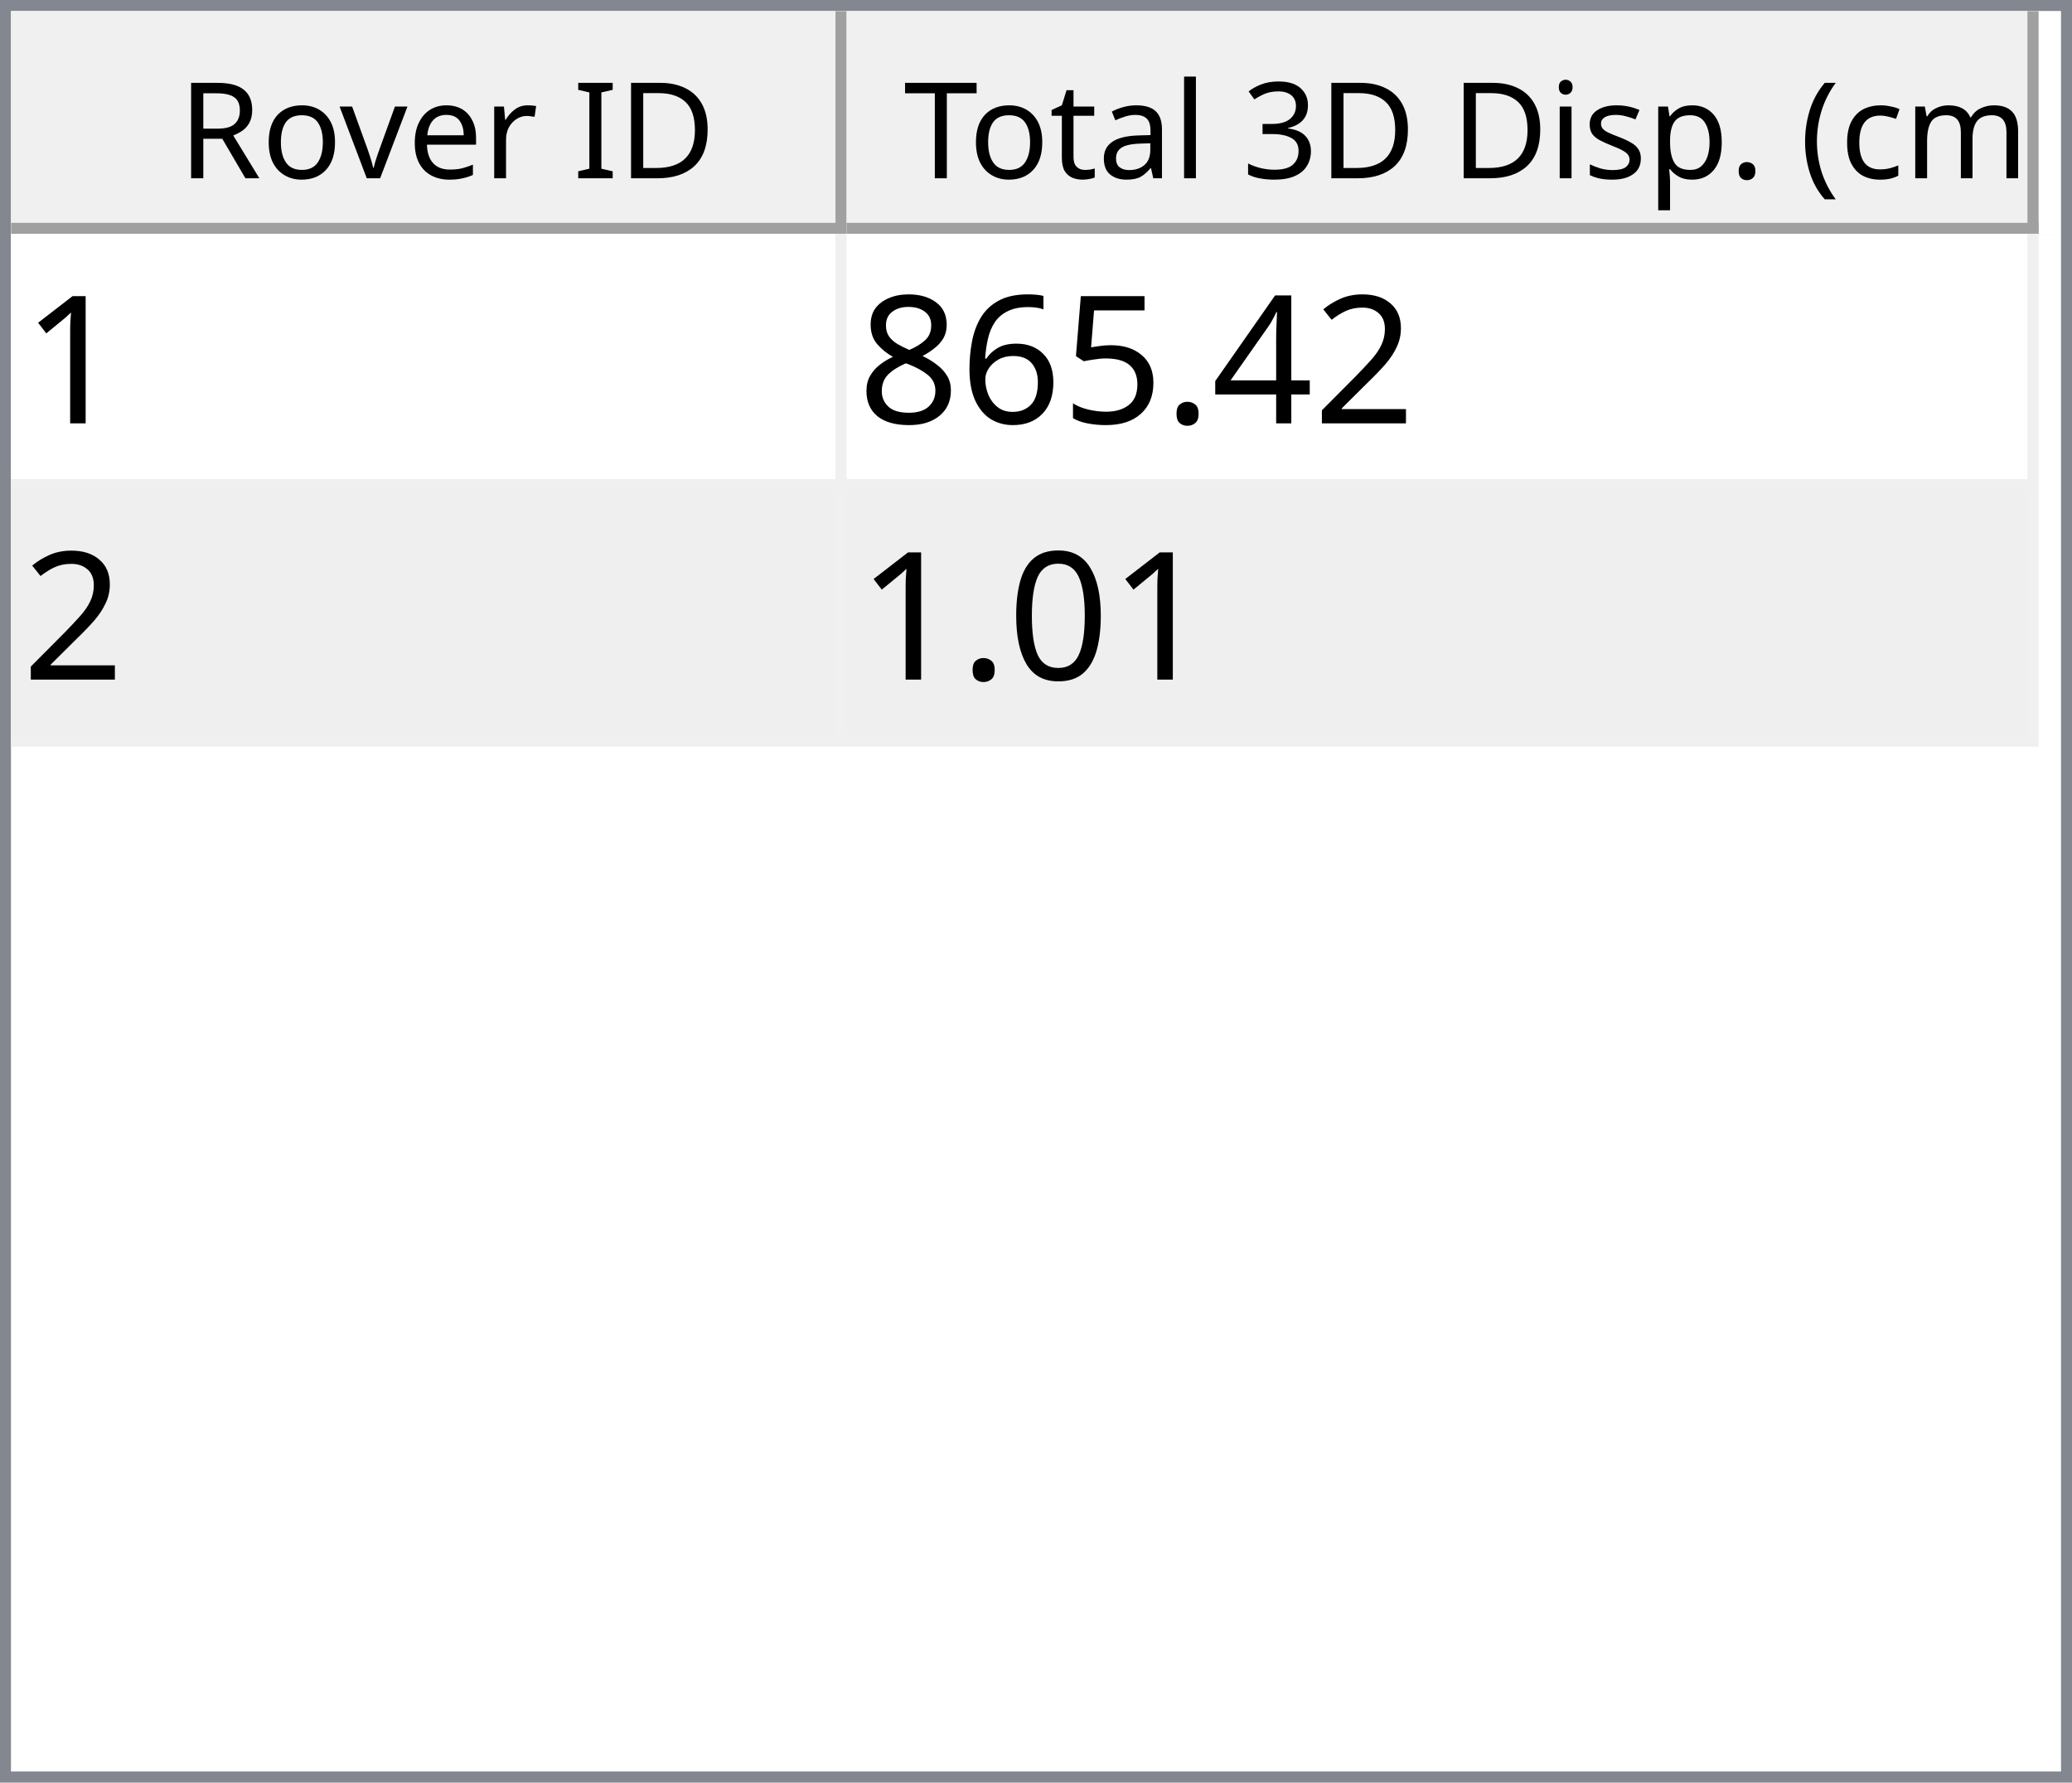
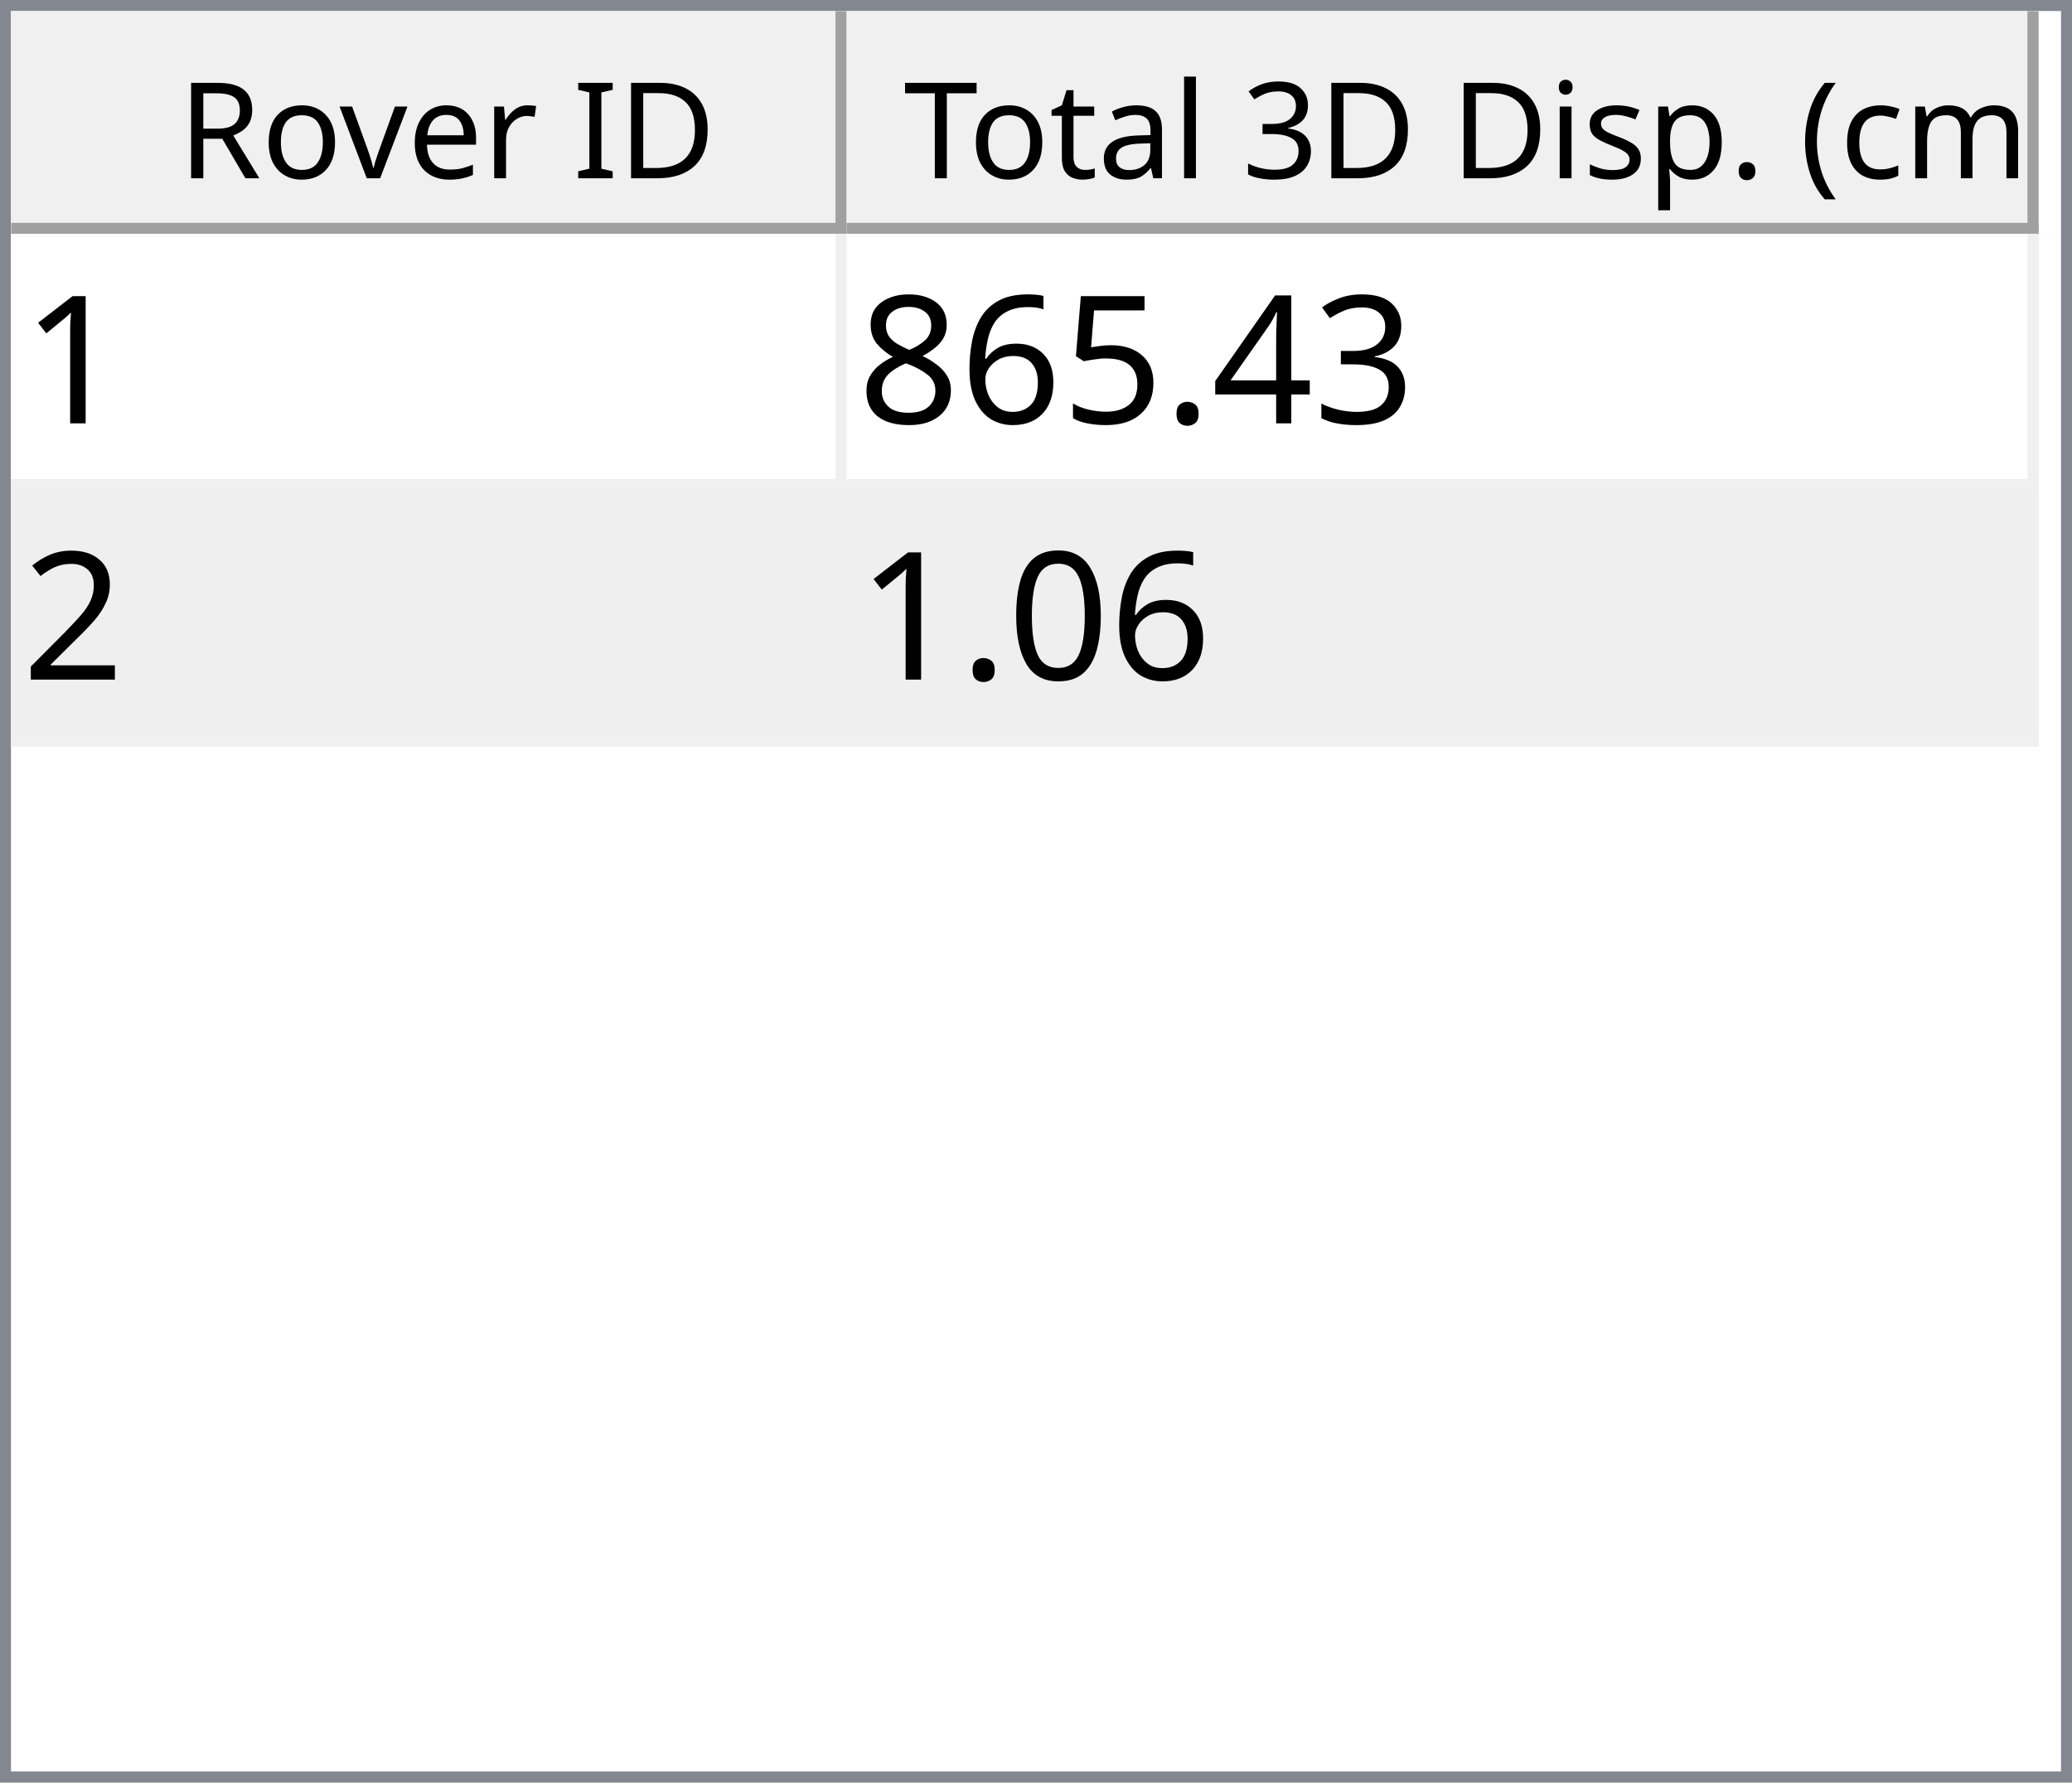
<svg xmlns="http://www.w3.org/2000/svg" style="fill-opacity:1; color-rendering:auto; color-interpolation:auto; text-rendering:auto; stroke:black; stroke-linecap:square; stroke-miterlimit:10; shape-rendering:auto; stroke-opacity:1; fill:black; stroke-dasharray:none; font-weight:normal; stroke-width:1; font-family:'Dialog'; font-style:normal; stroke-linejoin:miter; font-size:12px; stroke-dashoffset:0; image-rendering:auto;" width="186" height="160">
  <defs id="genericDefs" />
  <g>
    <defs id="defs1">
      <clipPath clipPathUnits="userSpaceOnUse" id="clipPath1">
        <path d="M0 0 L186 0 L186 160 L0 160 L0 0 Z" />
      </clipPath>
      <clipPath clipPathUnits="userSpaceOnUse" id="clipPath2">
        <path d="M0 0 L0 160 L186 160 L186 0 Z" />
      </clipPath>
      <clipPath clipPathUnits="userSpaceOnUse" id="clipPath3">
        <path d="M0 0 L0 20 L184 20 L184 0 Z" />
      </clipPath>
      <clipPath clipPathUnits="userSpaceOnUse" id="clipPath4">
        <path d="M0 0 L0 20 L75 20 L75 0 Z" />
      </clipPath>
      <clipPath clipPathUnits="userSpaceOnUse" id="clipPath5">
        <path d="M1 1 L1 19 L74 19 L74 1 Z" />
      </clipPath>
      <clipPath clipPathUnits="userSpaceOnUse" id="clipPath6">
        <path d="M0 0 L0 18 L73 18 L73 0 Z" />
      </clipPath>
      <clipPath clipPathUnits="userSpaceOnUse" id="clipPath7">
        <path d="M-0.5 -0.5 L-0.5 19.5 L74.5 19.5 L74.5 -0.5 Z" />
      </clipPath>
      <clipPath clipPathUnits="userSpaceOnUse" id="clipPath8">
        <path d="M0 0 L0 20 L107 20 L107 0 Z" />
      </clipPath>
      <clipPath clipPathUnits="userSpaceOnUse" id="clipPath9">
        <path d="M1 1 L1 19 L106 19 L106 1 Z" />
      </clipPath>
      <clipPath clipPathUnits="userSpaceOnUse" id="clipPath10">
        <path d="M0 0 L0 18 L105 18 L105 0 Z" />
      </clipPath>
      <clipPath clipPathUnits="userSpaceOnUse" id="clipPath11">
        <path d="M-0.5 -0.5 L-0.5 19.5 L106.5 19.5 L106.5 -0.5 Z" />
      </clipPath>
      <clipPath clipPathUnits="userSpaceOnUse" id="clipPath12">
        <path d="M0 0 L0 138 L184 138 L184 0 Z" />
      </clipPath>
      <clipPath clipPathUnits="userSpaceOnUse" id="clipPath13">
        <path d="M0 0 L0 46 L182 46 L182 0 Z" />
      </clipPath>
      <clipPath clipPathUnits="userSpaceOnUse" id="clipPath14">
        <path d="M-0.5 -0.5 L-0.5 45.5 L181.5 45.5 L181.5 -0.5 Z" />
      </clipPath>
      <clipPath clipPathUnits="userSpaceOnUse" id="clipPath15">
        <path d="M0 0 L0 22 L74 22 L74 0 Z" />
      </clipPath>
      <clipPath clipPathUnits="userSpaceOnUse" id="clipPath16">
        <path d="M0 0 L0 22 L106 22 L106 0 Z" />
      </clipPath>
      <font horiz-adv-x="64.551" id="font1">
        <font-face ascent="107.91" descent="25.098" units-per-em="100" style="font-style:normal; font-family:Segoe UI; font-weight:normal;" />
        <missing-glyph horiz-adv-x="64.551" d="M8.109 0 L8.109 68.266 L56.453 68.266 L56.453 0 L8.109 0 ZM15.328 7.234 L49.219 7.234 L49.219 61.031 L15.328 61.031 L15.328 7.234 Z" />
        <glyph unicode="D" horiz-adv-x="70.117" d="M9.188 0 L9.188 70.016 L28.516 70.016 Q65.531 70.016 65.531 35.891 Q65.531 19.672 55.25 9.836 Q44.969 0 27.734 0 L9.188 0 ZM17.391 62.594 L17.391 7.422 L27.828 7.422 Q41.609 7.422 49.273 14.797 Q56.938 22.172 56.938 35.688 Q56.938 62.594 28.328 62.594 L17.391 62.594 Z" />
        <glyph unicode="I" horiz-adv-x="26.611" d="M17.391 0 L9.188 0 L9.188 70.016 L17.391 70.016 L17.391 0 Z" />
        <glyph unicode=" " horiz-adv-x="27.393" d="" />
        <glyph unicode="r" horiz-adv-x="34.766" d="M34.188 41.891 Q32.078 43.5 28.125 43.5 Q23 43.5 19.555 38.672 Q16.109 33.844 16.109 25.484 L16.109 0 L8.109 0 L8.109 50 L16.109 50 L16.109 39.703 L16.312 39.703 Q18.016 44.969 21.531 47.922 Q25.047 50.875 29.391 50.875 Q32.516 50.875 34.188 50.203 L34.188 41.891 Z" />
        <glyph unicode="e" horiz-adv-x="52.295" d="M48.297 23 L12.984 23 Q13.188 14.656 17.484 10.109 Q21.781 5.562 29.297 5.562 Q37.75 5.562 44.828 11.141 L44.828 3.609 Q38.234 -1.172 27.391 -1.172 Q16.797 -1.172 10.742 5.641 Q4.688 12.453 4.688 24.812 Q4.688 36.469 11.305 43.82 Q17.922 51.172 27.734 51.172 Q37.547 51.172 42.922 44.828 Q48.297 38.484 48.297 27.203 L48.297 23 ZM40.094 29.781 Q40.047 36.719 36.75 40.578 Q33.453 44.438 27.594 44.438 Q21.922 44.438 17.969 40.383 Q14.016 36.328 13.094 29.781 L40.094 29.781 Z" />
        <glyph unicode="v" horiz-adv-x="47.9" d="M47.406 50 L27.484 0 L19.625 0 L0.688 50 L9.469 50 L22.172 13.672 Q23.578 9.672 23.922 6.688 L24.125 6.688 Q24.609 10.453 25.688 13.484 L38.969 50 L47.406 50 Z" />
        <glyph unicode="o" horiz-adv-x="58.594" d="M29 -1.172 Q17.922 -1.172 11.305 5.836 Q4.688 12.844 4.688 24.422 Q4.688 37.016 11.57 44.094 Q18.453 51.172 30.172 51.172 Q41.359 51.172 47.633 44.289 Q53.906 37.406 53.906 25.203 Q53.906 13.234 47.141 6.031 Q40.375 -1.172 29 -1.172 ZM29.594 44.438 Q21.875 44.438 17.383 39.188 Q12.891 33.938 12.891 24.703 Q12.891 15.828 17.43 10.695 Q21.969 5.562 29.594 5.562 Q37.359 5.562 41.531 10.594 Q45.703 15.625 45.703 24.906 Q45.703 34.281 41.531 39.359 Q37.359 44.438 29.594 44.438 Z" />
        <glyph unicode="R" horiz-adv-x="59.814" d="M59.375 0 L49.609 0 L37.891 19.625 Q36.281 22.359 34.766 24.289 Q33.25 26.219 31.664 27.438 Q30.078 28.656 28.25 29.219 Q26.422 29.781 24.125 29.781 L17.391 29.781 L17.391 0 L9.188 0 L9.188 70.016 L30.078 70.016 Q34.672 70.016 38.555 68.867 Q42.438 67.719 45.289 65.375 Q48.141 63.031 49.758 59.547 Q51.375 56.062 51.375 51.375 Q51.375 47.703 50.273 44.656 Q49.172 41.609 47.148 39.211 Q45.125 36.812 42.266 35.133 Q39.406 33.453 35.844 32.516 L35.844 32.328 Q37.594 31.547 38.891 30.547 Q40.188 29.547 41.359 28.18 Q42.531 26.812 43.68 25.078 Q44.828 23.344 46.234 21.047 L59.375 0 ZM17.391 62.594 L17.391 37.203 L28.516 37.203 Q31.594 37.203 34.203 38.133 Q36.812 39.062 38.719 40.797 Q40.625 42.531 41.703 45.047 Q42.781 47.562 42.781 50.688 Q42.781 56.297 39.141 59.445 Q35.5 62.594 28.609 62.594 L17.391 62.594 Z" />
        <glyph unicode=")" horiz-adv-x="30.176" d="M8.297 -15.922 L1.172 -15.922 Q16.406 2.344 16.406 26.812 Q16.406 51.469 1.078 70.016 L8.297 70.016 Q23.531 52.156 23.531 26.703 Q23.531 1.375 8.297 -15.922 Z" />
        <glyph unicode="m" horiz-adv-x="86.133" d="M79.109 0 L71.094 0 L71.094 28.719 Q71.094 37.016 68.531 40.727 Q65.969 44.438 59.906 44.438 Q54.781 44.438 51.195 39.75 Q47.609 35.062 47.609 28.516 L47.609 0 L39.594 0 L39.594 29.688 Q39.594 44.438 28.219 44.438 Q22.953 44.438 19.531 40.016 Q16.109 35.594 16.109 28.516 L16.109 0 L8.109 0 L8.109 50 L16.109 50 L16.109 42.094 L16.312 42.094 Q21.625 51.172 31.844 51.172 Q36.969 51.172 40.773 48.312 Q44.578 45.453 46 40.828 Q51.562 51.172 62.594 51.172 Q79.109 51.172 79.109 30.812 L79.109 0 Z" />
        <glyph unicode="c" horiz-adv-x="46.191" d="M42.188 2.297 Q36.422 -1.172 28.516 -1.172 Q17.828 -1.172 11.258 5.789 Q4.688 12.75 4.688 23.828 Q4.688 36.188 11.766 43.68 Q18.844 51.172 30.672 51.172 Q37.25 51.172 42.281 48.734 L42.281 40.531 Q36.719 44.438 30.375 44.438 Q22.703 44.438 17.797 38.945 Q12.891 33.453 12.891 24.516 Q12.891 15.719 17.508 10.641 Q22.125 5.562 29.891 5.562 Q36.422 5.562 42.188 9.906 L42.188 2.297 Z" />
        <glyph unicode="(" horiz-adv-x="30.176" d="M29.109 -15.922 L21.969 -15.922 Q6.844 1.375 6.844 26.703 Q6.844 52.156 21.969 70.016 L29.203 70.016 Q13.875 51.469 13.875 26.812 Q13.875 2.344 29.109 -15.922 Z" />
        <glyph unicode="." horiz-adv-x="21.68" d="M10.891 -1.078 Q8.641 -1.078 7.055 0.539 Q5.469 2.156 5.469 4.391 Q5.469 6.641 7.055 8.273 Q8.641 9.906 10.891 9.906 Q13.188 9.906 14.797 8.273 Q16.406 6.641 16.406 4.391 Q16.406 2.156 14.797 0.539 Q13.188 -1.078 10.891 -1.078 Z" />
        <glyph unicode="p" horiz-adv-x="58.789" d="M16.312 7.234 L16.109 7.234 L16.109 -23 L8.109 -23 L8.109 50 L16.109 50 L16.109 41.219 L16.312 41.219 Q22.219 51.172 33.594 51.172 Q43.266 51.172 48.688 44.461 Q54.109 37.75 54.109 26.469 Q54.109 13.922 48 6.375 Q41.891 -1.172 31.297 -1.172 Q21.578 -1.172 16.312 7.234 ZM16.109 27.391 L16.109 20.406 Q16.109 14.203 20.141 9.883 Q24.172 5.562 30.375 5.562 Q37.641 5.562 41.773 11.133 Q45.906 16.703 45.906 26.609 Q45.906 34.969 42.047 39.703 Q38.188 44.438 31.594 44.438 Q24.609 44.438 20.359 39.578 Q16.109 34.719 16.109 27.391 Z" />
        <glyph unicode="s" horiz-adv-x="42.432" d="M5.078 1.812 L5.078 10.406 Q11.625 5.562 19.484 5.562 Q30.031 5.562 30.031 12.594 Q30.031 14.594 29.125 15.992 Q28.219 17.391 26.68 18.461 Q25.141 19.531 23.07 20.383 Q21 21.234 18.609 22.172 Q15.281 23.484 12.766 24.828 Q10.25 26.172 8.57 27.859 Q6.891 29.547 6.031 31.695 Q5.172 33.844 5.172 36.719 Q5.172 40.234 6.789 42.945 Q8.406 45.656 11.086 47.484 Q13.766 49.312 17.211 50.242 Q20.656 51.172 24.312 51.172 Q30.812 51.172 35.938 48.922 L35.938 40.828 Q30.422 44.438 23.25 44.438 Q21 44.438 19.195 43.922 Q17.391 43.406 16.094 42.477 Q14.797 41.547 14.086 40.258 Q13.375 38.969 13.375 37.406 Q13.375 35.453 14.086 34.133 Q14.797 32.812 16.164 31.789 Q17.531 30.766 19.484 29.938 Q21.438 29.109 23.922 28.125 Q27.25 26.859 29.883 25.516 Q32.516 24.172 34.375 22.484 Q36.234 20.797 37.234 18.602 Q38.234 16.406 38.234 13.375 Q38.234 9.672 36.602 6.938 Q34.969 4.203 32.234 2.398 Q29.5 0.594 25.93 -0.289 Q22.359 -1.172 18.453 -1.172 Q10.75 -1.172 5.078 1.812 Z" />
        <glyph unicode="i" horiz-adv-x="24.219" d="M12.203 62.703 Q10.062 62.703 8.547 64.164 Q7.031 65.625 7.031 67.875 Q7.031 70.125 8.547 71.609 Q10.062 73.094 12.203 73.094 Q14.406 73.094 15.945 71.609 Q17.484 70.125 17.484 67.875 Q17.484 65.719 15.945 64.211 Q14.406 62.703 12.203 62.703 ZM16.109 0 L8.109 0 L8.109 50 L16.109 50 L16.109 0 Z" />
        <glyph unicode="3" horiz-adv-x="53.906" d="M46.531 19.828 Q46.531 15.094 44.75 11.211 Q42.969 7.328 39.719 4.57 Q36.469 1.812 31.93 0.297 Q27.391 -1.219 21.922 -1.219 Q11.922 -1.219 6 2.594 L6 11.188 Q13.094 5.609 22.219 5.609 Q25.875 5.609 28.828 6.539 Q31.781 7.469 33.906 9.227 Q36.031 10.984 37.18 13.477 Q38.328 15.969 38.328 19.094 Q38.328 32.812 18.797 32.812 L12.984 32.812 L12.984 39.594 L18.5 39.594 Q35.797 39.594 35.797 52.484 Q35.797 64.406 22.609 64.406 Q15.188 64.406 8.688 59.422 L8.688 67.188 Q15.375 71.188 24.609 71.188 Q29 71.188 32.57 69.969 Q36.141 68.75 38.68 66.555 Q41.219 64.359 42.609 61.281 Q44 58.203 44 54.5 Q44 40.672 30.031 36.719 L30.031 36.531 Q33.594 36.141 36.625 34.797 Q39.656 33.453 41.852 31.305 Q44.047 29.156 45.289 26.25 Q46.531 23.344 46.531 19.828 Z" />
        <glyph unicode="l" horiz-adv-x="24.219" d="M16.109 0 L8.109 0 L8.109 74.031 L16.109 74.031 L16.109 0 Z" />
        <glyph unicode="a" horiz-adv-x="50.879" d="M43.891 0 L35.891 0 L35.891 7.812 L35.688 7.812 Q30.469 -1.172 20.312 -1.172 Q12.844 -1.172 8.617 2.781 Q4.391 6.734 4.391 13.281 Q4.391 27.297 20.906 29.594 L35.891 31.688 Q35.891 44.438 25.594 44.438 Q16.547 44.438 9.281 38.281 L9.281 46.484 Q16.656 51.172 26.266 51.172 Q43.891 51.172 43.891 32.516 L43.891 0 ZM35.891 25.297 L23.828 23.641 Q18.266 22.859 15.43 20.875 Q12.594 18.891 12.594 13.875 Q12.594 10.203 15.211 7.883 Q17.828 5.562 22.172 5.562 Q28.125 5.562 32.008 9.742 Q35.891 13.922 35.891 20.312 L35.891 25.297 Z" />
        <glyph unicode="t" horiz-adv-x="33.887" d="M31.297 0.484 Q28.469 -1.078 23.828 -1.078 Q10.688 -1.078 10.688 13.578 L10.688 43.172 L2.094 43.172 L2.094 50 L10.688 50 L10.688 62.203 L18.703 64.797 L18.703 50 L31.297 50 L31.297 43.172 L18.703 43.172 L18.703 14.984 Q18.703 9.969 20.414 7.82 Q22.125 5.672 26.078 5.672 Q29.109 5.672 31.297 7.328 L31.297 0.484 Z" />
        <glyph unicode="T" horiz-adv-x="52.393" d="M50.594 62.594 L30.375 62.594 L30.375 0 L22.172 0 L22.172 62.594 L2 62.594 L2 70.016 L50.594 70.016 L50.594 62.594 Z" />
      </font>
      <font horiz-adv-x="75.0" id="font2">
        <font-face ascent="100.537" descent="21.973" units-per-em="100" style="font-style:normal; font-family:sans-serif; font-weight:normal;" />
        <missing-glyph horiz-adv-x="75.0" d="M12.5 0 L12.5 62.5 L62.5 62.5 L62.5 0 L12.5 0 ZM14.062 1.562 L60.938 1.562 L60.938 60.938 L14.062 60.938 L14.062 1.562 Z" />
        <glyph unicode="1" horiz-adv-x="55.615" d="M37.25 0 L28.469 0 L28.469 56 Q25.297 52.984 20.141 49.953 Q14.984 46.922 10.891 45.406 L10.891 53.906 Q18.266 57.375 23.781 62.305 Q29.297 67.234 31.594 71.875 L37.25 71.875 L37.25 0 Z" />
-         <glyph unicode="2" horiz-adv-x="55.615" d="M50.344 8.453 L50.344 0 L3.031 0 Q2.938 3.172 4.047 6.109 Q5.859 10.938 9.836 15.625 Q13.812 20.312 21.344 26.469 Q33.016 36.031 37.117 41.625 Q41.219 47.219 41.219 52.203 Q41.219 57.422 37.477 61.008 Q33.734 64.594 27.734 64.594 Q21.391 64.594 17.578 60.789 Q13.766 56.984 13.719 50.25 L4.688 51.172 Q5.609 61.281 11.664 66.578 Q17.719 71.875 27.938 71.875 Q38.234 71.875 44.242 66.164 Q50.25 60.453 50.25 52 Q50.25 47.703 48.492 43.555 Q46.734 39.406 42.656 34.812 Q38.578 30.219 29.109 22.219 Q21.188 15.578 18.945 13.211 Q16.703 10.844 15.234 8.453 L50.344 8.453 Z" />
+         <glyph unicode="3" horiz-adv-x="55.615" d="M4.203 18.891 L12.984 20.062 Q14.5 12.594 18.141 9.297 Q21.781 6 27 6 Q33.203 6 37.477 10.297 Q41.75 14.594 41.75 20.953 Q41.75 27 37.797 30.93 Q33.844 34.859 27.734 34.859 Q25.25 34.859 21.531 33.891 L22.516 41.609 Q23.391 41.5 23.922 41.5 Q29.547 41.5 34.039 44.43 Q38.531 47.359 38.531 53.469 Q38.531 58.297 35.258 61.477 Q31.984 64.656 26.812 64.656 Q21.688 64.656 18.266 61.43 Q14.844 58.203 13.875 51.766 L5.078 53.328 Q6.688 62.156 12.398 67.016 Q18.109 71.875 26.609 71.875 Q32.469 71.875 37.398 69.359 Q42.328 66.844 44.945 62.5 Q47.562 58.156 47.562 53.266 Q47.562 48.641 45.07 44.828 Q42.578 41.016 37.703 38.766 Q44.047 37.312 47.562 32.695 Q51.078 28.078 51.078 21.141 Q51.078 11.766 44.242 5.25 Q37.406 -1.266 26.953 -1.266 Q17.531 -1.266 11.305 4.352 Q5.078 9.969 4.203 18.891 Z" />
        <glyph unicode="4" horiz-adv-x="55.615" d="M32.328 0 L32.328 17.141 L1.266 17.141 L1.266 25.203 L33.938 71.578 L41.109 71.578 L41.109 25.203 L50.781 25.203 L50.781 17.141 L41.109 17.141 L41.109 0 L32.328 0 ZM32.328 25.203 L32.328 57.469 L9.906 25.203 L32.328 25.203 Z" />
        <glyph unicode="." horiz-adv-x="27.783" d="M9.078 0 L9.078 10.016 L19.094 10.016 L19.094 0 L9.078 0 Z" />
        <glyph unicode="5" horiz-adv-x="55.615" d="M4.156 18.75 L13.375 19.531 Q14.406 12.797 18.141 9.398 Q21.875 6 27.156 6 Q33.5 6 37.891 10.789 Q42.281 15.578 42.281 23.484 Q42.281 31 38.062 35.352 Q33.844 39.703 27 39.703 Q22.75 39.703 19.336 37.773 Q15.922 35.844 13.969 32.766 L5.719 33.844 L12.641 70.609 L48.25 70.609 L48.25 62.203 L19.672 62.203 L15.828 42.969 Q22.266 47.469 29.344 47.469 Q38.719 47.469 45.164 40.969 Q51.609 34.469 51.609 24.266 Q51.609 14.547 45.953 7.469 Q39.062 -1.219 27.156 -1.219 Q17.391 -1.219 11.211 4.25 Q5.031 9.719 4.156 18.75 Z" />
        <glyph unicode="6" horiz-adv-x="55.615" d="M49.75 54.047 L41.016 53.375 Q39.844 58.547 37.703 60.891 Q34.125 64.656 28.906 64.656 Q24.703 64.656 21.531 62.312 Q17.391 59.281 14.992 53.469 Q12.594 47.656 12.5 36.922 Q15.672 41.75 20.266 44.094 Q24.859 46.438 29.891 46.438 Q38.672 46.438 44.852 39.969 Q51.031 33.5 51.031 23.25 Q51.031 16.5 48.125 10.719 Q45.219 4.938 40.141 1.859 Q35.062 -1.219 28.609 -1.219 Q17.625 -1.219 10.695 6.859 Q3.766 14.938 3.766 33.5 Q3.766 54.25 11.422 63.672 Q18.109 71.875 29.438 71.875 Q37.891 71.875 43.289 67.141 Q48.688 62.406 49.75 54.047 ZM13.875 23.188 Q13.875 18.656 15.797 14.508 Q17.719 10.359 21.188 8.18 Q24.656 6 28.469 6 Q34.031 6 38.039 10.492 Q42.047 14.984 42.047 22.703 Q42.047 30.125 38.086 34.398 Q34.125 38.672 28.125 38.672 Q22.172 38.672 18.023 34.398 Q13.875 30.125 13.875 23.188 Z" />
        <glyph unicode="8" horiz-adv-x="55.615" d="M17.672 38.812 Q12.203 40.828 9.57 44.539 Q6.938 48.25 6.938 53.422 Q6.938 61.234 12.555 66.555 Q18.172 71.875 27.484 71.875 Q36.859 71.875 42.578 66.43 Q48.297 60.984 48.297 53.172 Q48.297 48.188 45.68 44.508 Q43.062 40.828 37.75 38.812 Q44.344 36.672 47.781 31.883 Q51.219 27.094 51.219 20.453 Q51.219 11.281 44.727 5.031 Q38.234 -1.219 27.641 -1.219 Q17.047 -1.219 10.547 5.055 Q4.047 11.328 4.047 20.703 Q4.047 27.688 7.594 32.398 Q11.141 37.109 17.672 38.812 ZM15.922 53.719 Q15.922 48.641 19.195 45.414 Q22.469 42.188 27.688 42.188 Q32.766 42.188 36.016 45.383 Q39.266 48.578 39.266 53.219 Q39.266 58.062 35.914 61.359 Q32.562 64.656 27.594 64.656 Q22.562 64.656 19.242 61.43 Q15.922 58.203 15.922 53.719 ZM13.094 20.656 Q13.094 16.891 14.875 13.375 Q16.656 9.859 20.172 7.93 Q23.688 6 27.734 6 Q34.031 6 38.133 10.055 Q42.234 14.109 42.234 20.359 Q42.234 26.703 38.016 30.859 Q33.797 35.016 27.438 35.016 Q21.234 35.016 17.164 30.914 Q13.094 26.812 13.094 20.656 Z" />
+         <glyph unicode="2" horiz-adv-x="55.615" d="M50.344 8.453 L50.344 0 L3.031 0 Q2.938 3.172 4.047 6.109 Q5.859 10.938 9.836 15.625 Q13.812 20.312 21.344 26.469 Q33.016 36.031 37.117 41.625 Q41.219 47.219 41.219 52.203 Q41.219 57.422 37.477 61.008 Q33.734 64.594 27.734 64.594 Q21.391 64.594 17.578 60.789 Q13.766 56.984 13.719 50.25 L4.688 51.172 Q5.609 61.281 11.664 66.578 Q17.719 71.875 27.938 71.875 Q38.234 71.875 44.242 66.164 Q50.25 60.453 50.25 52 Q50.25 47.703 48.492 43.555 Q46.734 39.406 42.656 34.812 Q38.578 30.219 29.109 22.219 Q21.188 15.578 18.945 13.211 Q16.703 10.844 15.234 8.453 L50.344 8.453 Z" />
        <glyph unicode="0" horiz-adv-x="55.615" d="M4.156 35.297 Q4.156 48 6.766 55.742 Q9.375 63.484 14.523 67.68 Q19.672 71.875 27.484 71.875 Q33.25 71.875 37.594 69.555 Q41.938 67.234 44.773 62.867 Q47.609 58.5 49.219 52.227 Q50.828 45.953 50.828 35.297 Q50.828 22.703 48.242 14.969 Q45.656 7.234 40.508 3.008 Q35.359 -1.219 27.484 -1.219 Q17.141 -1.219 11.234 6.203 Q4.156 15.141 4.156 35.297 ZM13.188 35.297 Q13.188 17.672 17.312 11.836 Q21.438 6 27.484 6 Q33.547 6 37.672 11.859 Q41.797 17.719 41.797 35.297 Q41.797 52.984 37.672 58.789 Q33.547 64.594 27.391 64.594 Q21.344 64.594 17.719 59.469 Q13.188 52.938 13.188 35.297 Z" />
      </font>
    </defs>
    <g style="fill:white; stroke:white;">
      <rect x="0" y="0" width="186" style="clip-path:url(#clipPath1); stroke:none;" height="160" />
    </g>
    <g style="fill:white; text-rendering:optimizeSpeed; color-rendering:optimizeSpeed; image-rendering:optimizeSpeed; shape-rendering:crispEdges; stroke:white; color-interpolation:sRGB;">
      <rect x="0" width="186" height="160" y="0" style="stroke:none;" />
      <path style="stroke:none;" d="M0 160 L186 160 L186 0 L0 0 Z" />
    </g>
    <g style="fill:rgb(240,240,240); font-family:'Segoe UI'; stroke:rgb(240,240,240);">
      <rect x="0" y="0" width="186" style="clip-path:url(#clipPath2); stroke:none;" height="160" />
    </g>
    <g style="fill:rgb(130,135,144); font-family:'Segoe UI'; stroke:rgb(130,135,144);">
      <path d="M0 0 L186 0 L186 160 L0 160 L0 0 ZM1 1 L185 1 L185 159 L1 159 L1 1 Z" style="fill-rule:evenodd; clip-path:url(#clipPath2); stroke:none;" />
    </g>
    <g style="fill:white; font-family:'Segoe UI'; stroke:white;" transform="translate(1,1)">
      <rect x="0" y="0" width="184" style="clip-path:url(#clipPath3); stroke:none;" height="20" />
    </g>
    <g style="fill:rgb(240,240,240); font-family:'Segoe UI'; stroke:rgb(240,240,240);" transform="translate(1,1)">
      <rect x="0" y="0" width="75" style="clip-path:url(#clipPath4); stroke:none;" height="20" />
    </g>
    <g style="font-family:'Segoe UI';" transform="translate(2,2)">
      <text x="14" xml:space="preserve" y="14" style="clip-path:url(#clipPath6); stroke:none;">Rover ID</text>
    </g>
    <g style="fill:rgb(160,160,160); font-family:'Segoe UI'; stroke:rgb(160,160,160); stroke-linejoin:bevel;" transform="translate(1.5,1.5)">
      <line x1="74" x2="74" y1="0" style="fill:none; clip-path:url(#clipPath7);" y2="19" />
    </g>
    <g style="fill:rgb(160,160,160); font-family:'Segoe UI'; stroke:rgb(160,160,160); stroke-linejoin:bevel;" transform="matrix(1,0,0,1,1,1) translate(0.5,0.5)">
      <line x1="0" x2="74" y1="19" style="fill:none; clip-path:url(#clipPath7);" y2="19" />
    </g>
    <g style="fill:rgb(240,240,240); font-family:'Segoe UI'; stroke:rgb(240,240,240);" transform="translate(76,1)">
      <rect x="0" y="0" width="107" style="clip-path:url(#clipPath8); stroke:none;" height="20" />
    </g>
    <g style="font-family:'Segoe UI';" transform="translate(77,2)">
      <text x="1" xml:space="preserve" y="14" style="clip-path:url(#clipPath10); stroke:none;"> Total 3D Disp. (cm)</text>
    </g>
    <g style="fill:rgb(160,160,160); font-family:'Segoe UI'; stroke:rgb(160,160,160); stroke-linejoin:bevel;" transform="translate(76.5,1.5)">
      <line x1="106" x2="106" y1="0" style="fill:none; clip-path:url(#clipPath11);" y2="19" />
    </g>
    <g style="fill:rgb(160,160,160); font-family:'Segoe UI'; stroke:rgb(160,160,160); stroke-linejoin:bevel;" transform="matrix(1,0,0,1,76,1) translate(0.5,0.5)">
      <line x1="0" x2="106" y1="19" style="fill:none; clip-path:url(#clipPath11);" y2="19" />
    </g>
    <g style="fill:white; font-family:'Segoe UI'; stroke:white;" transform="translate(1,21)">
      <rect x="0" y="0" width="184" style="clip-path:url(#clipPath12); stroke:none;" height="138" />
    </g>
    <g style="fill:rgb(240,240,240); font-size:16px; font-family:sans-serif; stroke:rgb(240,240,240);" transform="translate(1,21)">
      <rect x="0" y="0" width="182" style="clip-path:url(#clipPath13); stroke:none;" height="46" />
      <line transform="translate(0.5,0.5)" x1="0" x2="181" y1="22" style="clip-path:url(#clipPath14); fill:none; stroke-linejoin:bevel;" y2="22" />
    </g>
    <g transform="matrix(1,0,0,1,1,21) translate(0.5,0.5)" style="fill:rgb(240,240,240); font-size:16px; font-family:sans-serif; stroke:rgb(240,240,240); stroke-linejoin:bevel;">
      <line x1="0" x2="181" y1="45" style="fill:none; clip-path:url(#clipPath14);" y2="45" />
    </g>
    <g transform="matrix(1,0,0,1,1,21) translate(0.5,0.5)" style="fill:rgb(240,240,240); font-size:16px; font-family:sans-serif; stroke:rgb(240,240,240); stroke-linejoin:bevel;">
      <line x1="74" x2="74" y1="0" style="fill:none; clip-path:url(#clipPath14);" y2="45" />
    </g>
    <g transform="matrix(1,0,0,1,1,21) translate(0.5,0.5)" style="fill:rgb(240,240,240); font-size:16px; font-family:sans-serif; stroke:rgb(240,240,240); stroke-linejoin:bevel;">
      <line x1="181" x2="181" y1="0" style="fill:none; clip-path:url(#clipPath14);" y2="45" />
    </g>
    <g style="fill:white; font-size:16px; font-family:sans-serif; stroke:white;" transform="matrix(1,0,0,1,1,21)">
      <rect x="0" y="0" width="74" style="clip-path:url(#clipPath15); stroke:none;" height="22" />
      <text x="1" y="17" style="fill:black; clip-path:url(#clipPath15); stroke:none;" xml:space="preserve">1</text>
    </g>
    <g style="fill:white; font-size:16px; font-family:sans-serif; stroke:white;" transform="matrix(1,0,0,1,1,21) translate(75,0)">
      <rect x="0" y="0" width="106" style="clip-path:url(#clipPath16); stroke:none;" height="22" />
-       <text x="1" y="17" style="fill:black; clip-path:url(#clipPath16); stroke:none;" xml:space="preserve">865.42</text>
+       <text x="1" y="17" style="fill:black; clip-path:url(#clipPath16); stroke:none;" xml:space="preserve">865.43</text>
    </g>
    <g style="fill:rgb(239,239,239); font-size:16px; font-family:sans-serif; stroke:rgb(239,239,239);" transform="matrix(1,0,0,1,1,21) translate(0,23)">
      <rect x="0" y="0" width="74" style="clip-path:url(#clipPath15); stroke:none;" height="22" />
      <text x="1" y="17" style="fill:black; clip-path:url(#clipPath15); stroke:none;" xml:space="preserve">2</text>
    </g>
    <g style="fill:rgb(239,239,239); font-size:16px; font-family:sans-serif; stroke:rgb(239,239,239);" transform="matrix(1,0,0,1,1,21) translate(75,23)">
      <rect x="0" y="0" width="106" style="clip-path:url(#clipPath16); stroke:none;" height="22" />
-       <text x="1" y="17" style="fill:black; clip-path:url(#clipPath16); stroke:none;" xml:space="preserve">1.01</text>
+       <text x="1" y="17" style="fill:black; clip-path:url(#clipPath16); stroke:none;" xml:space="preserve">1.06</text>
    </g>
  </g>
</svg>
